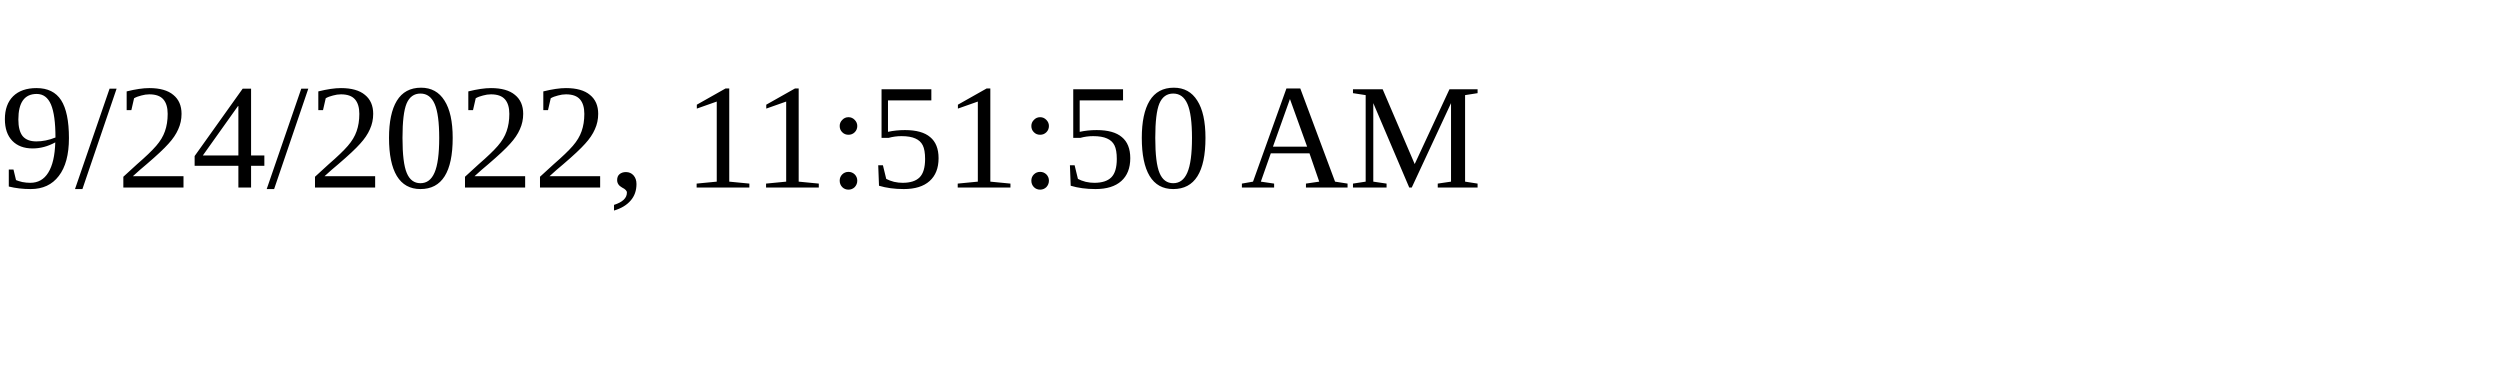
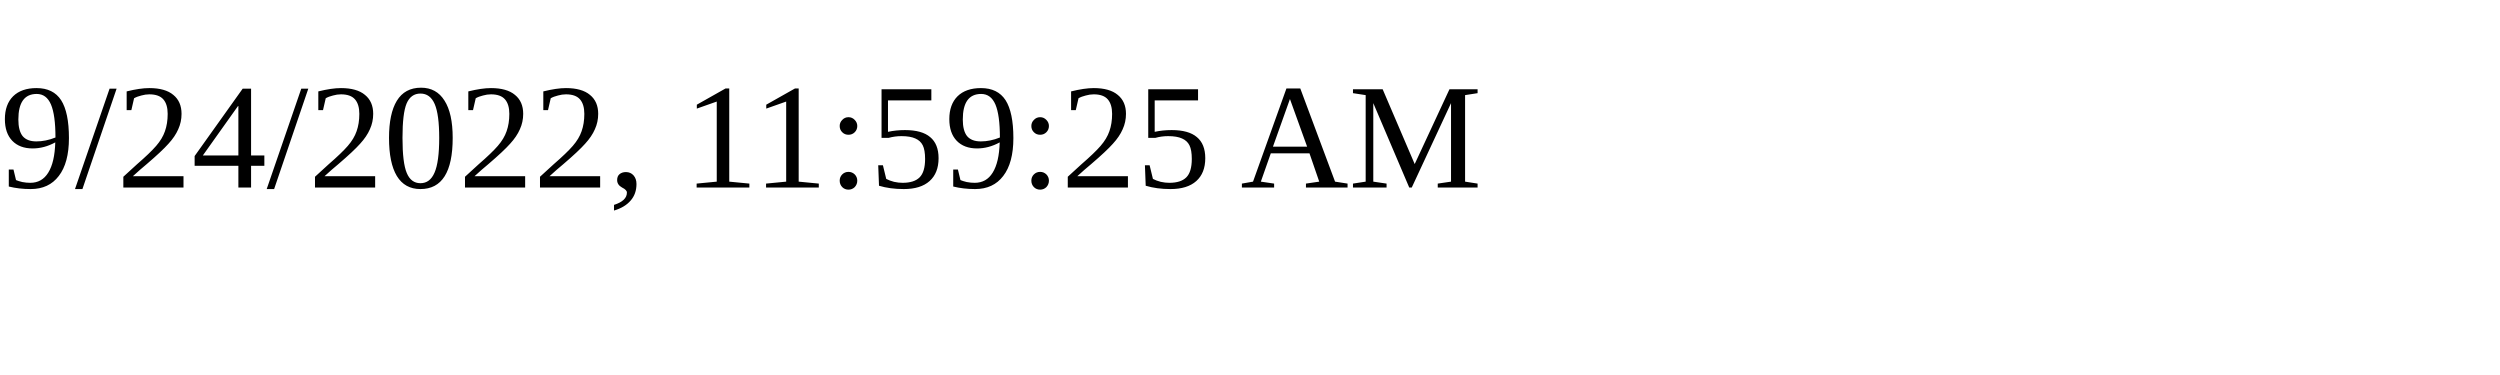
<svg xmlns="http://www.w3.org/2000/svg" height="30" width="200">
-   <text x="0" y="15">9/24/2022, 11:51:50 AM</text>
+   <text x="0" y="15">9/24/2022, 11:59:25 AM</text>
</svg>
